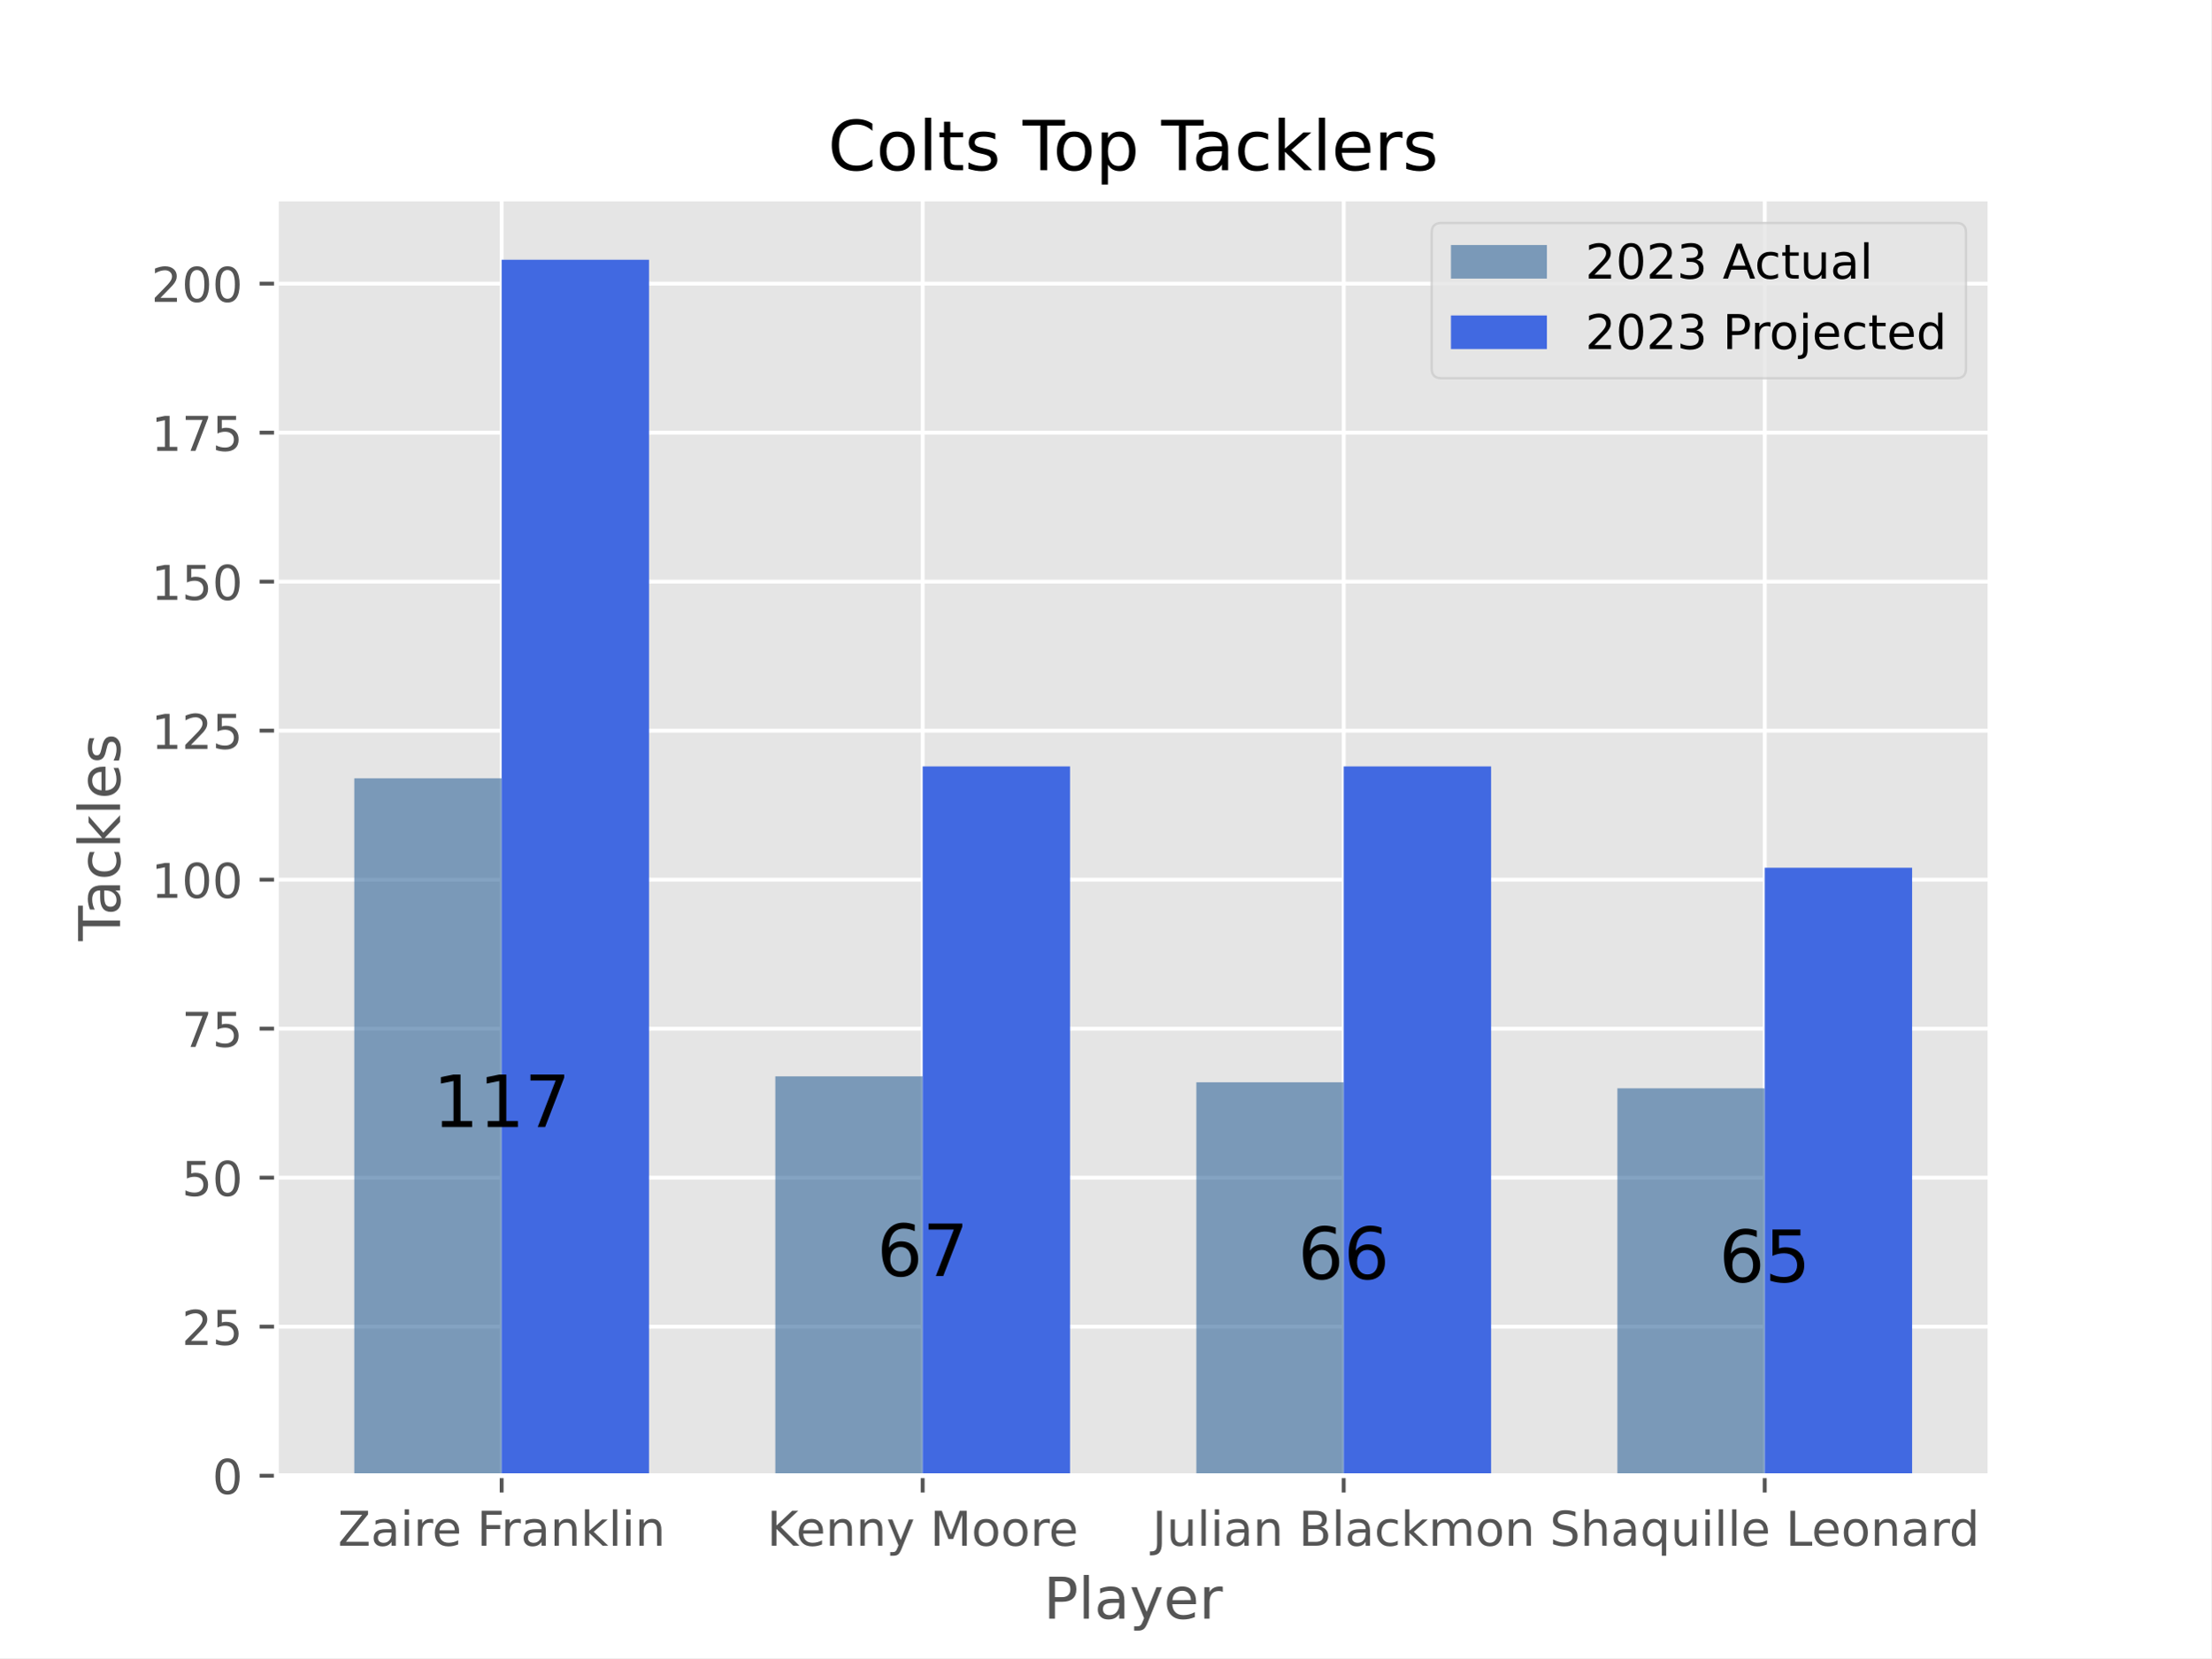
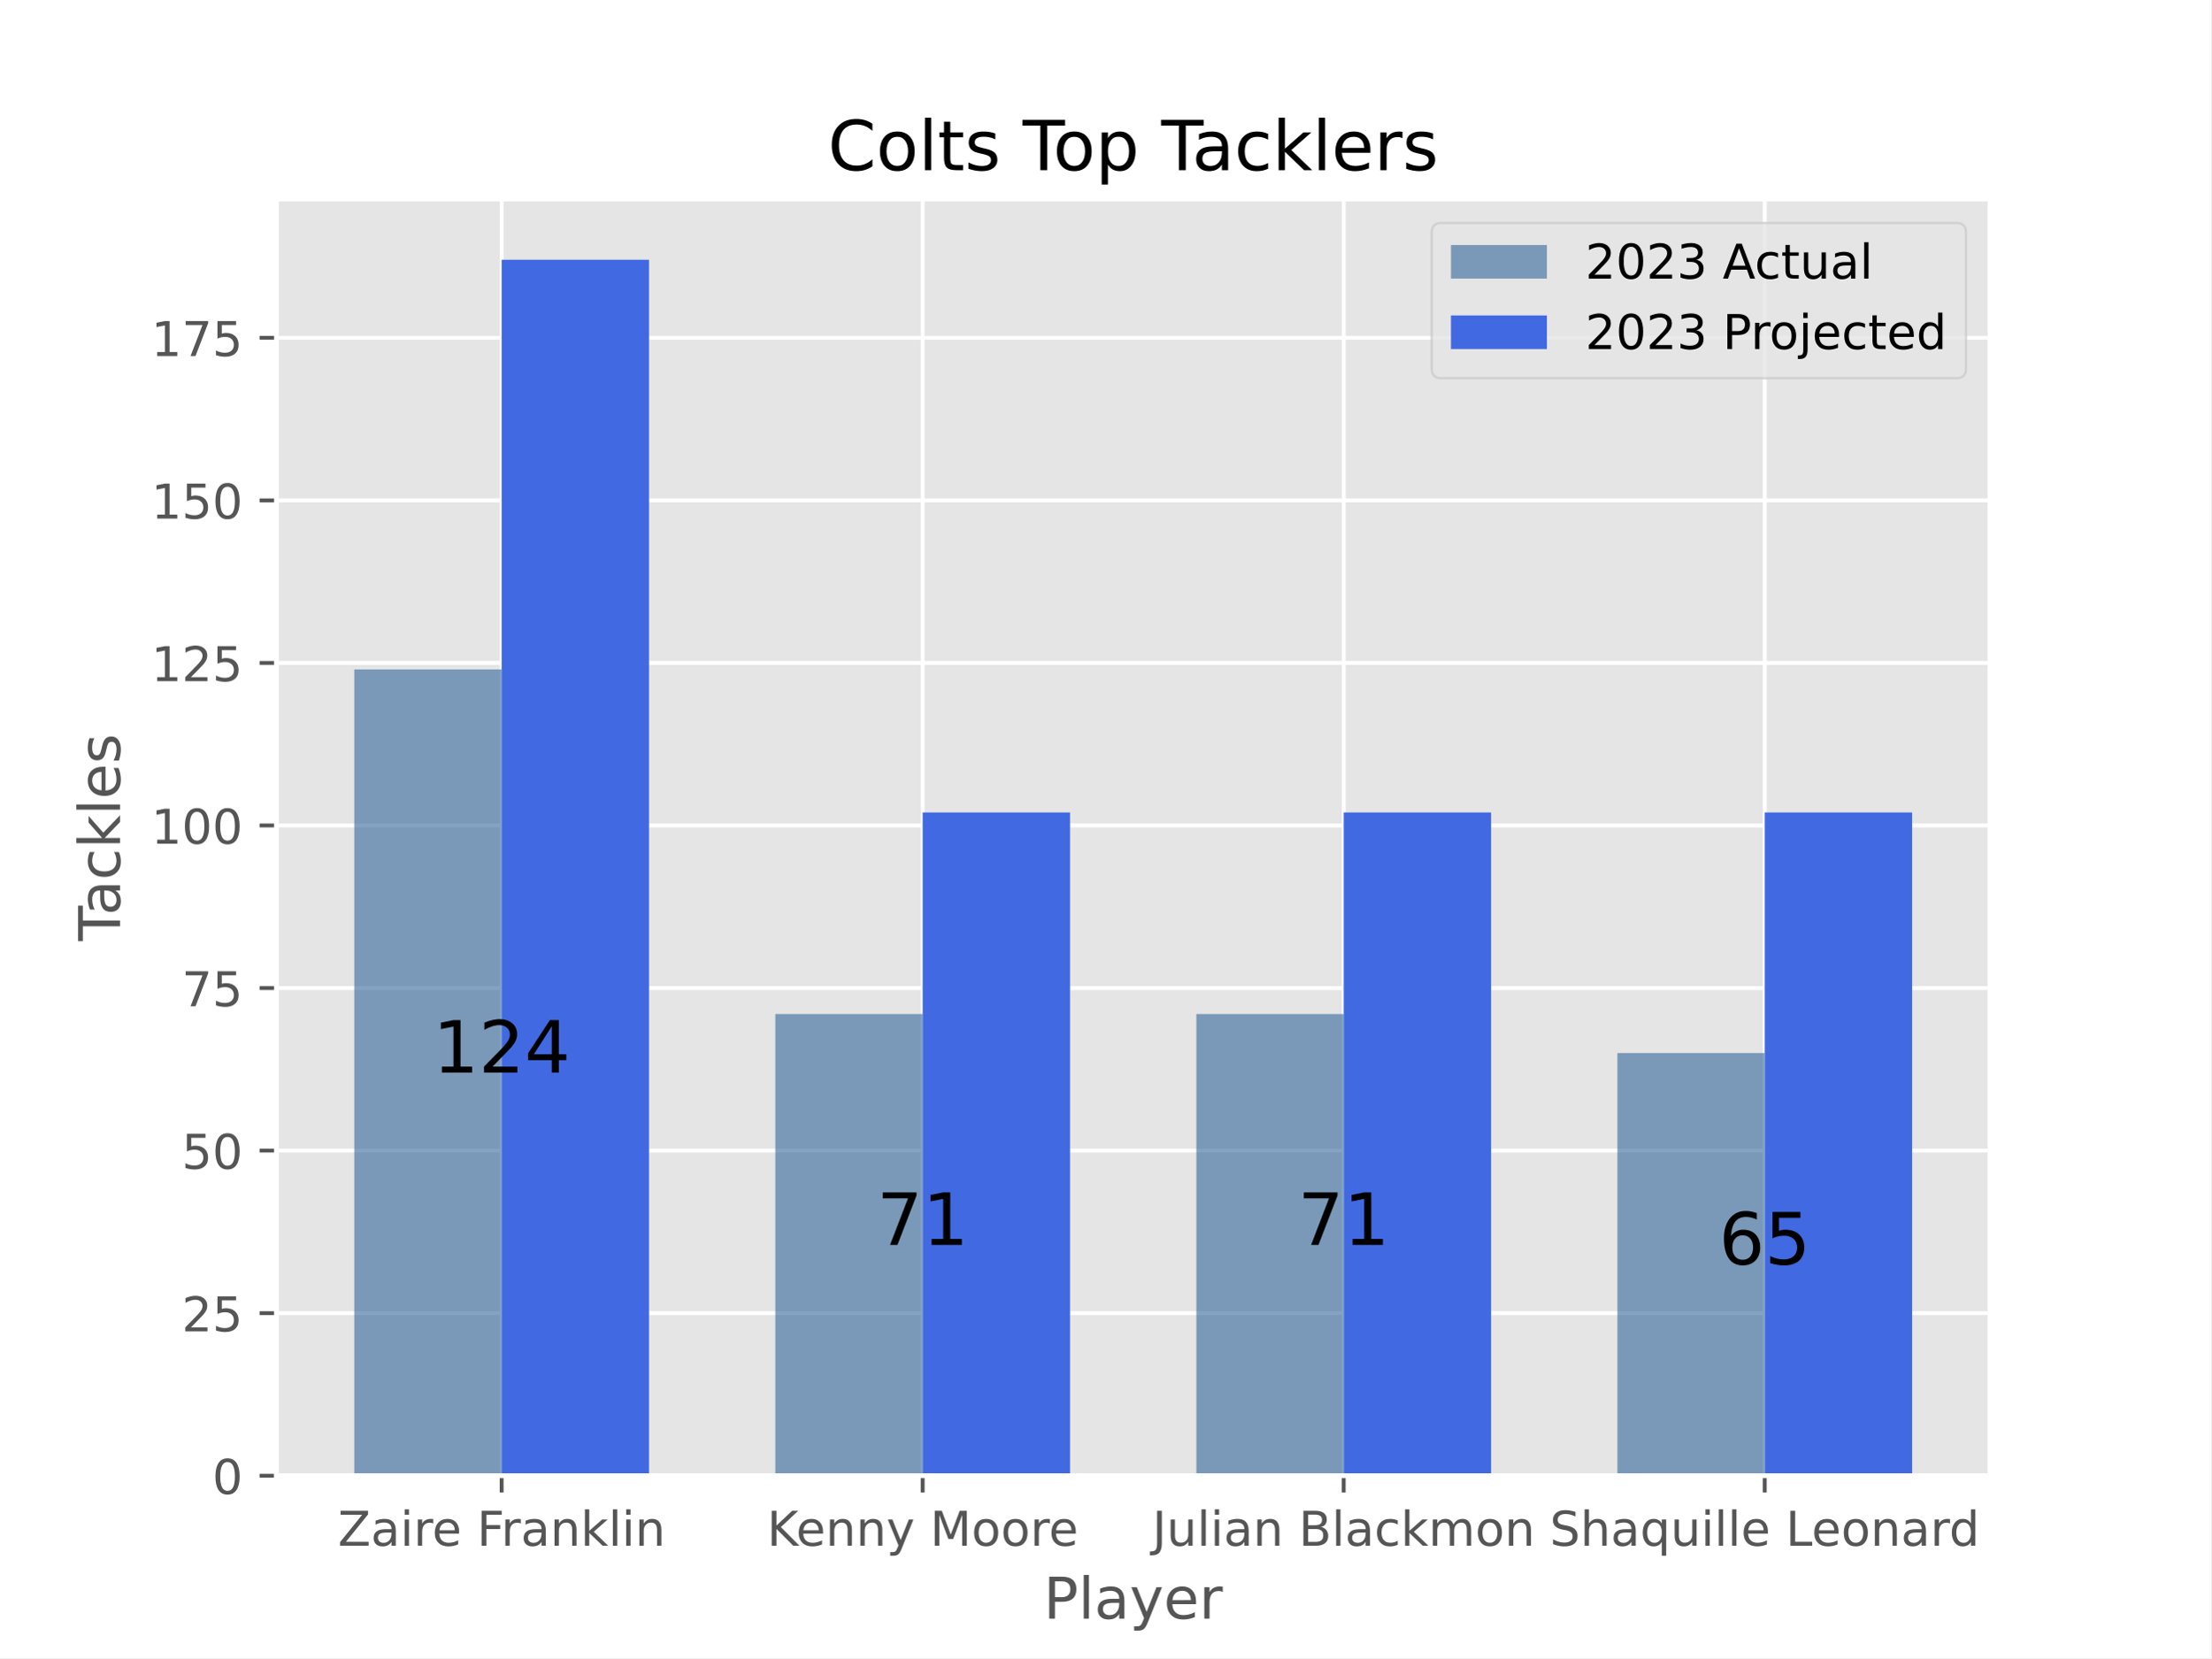
<svg xmlns="http://www.w3.org/2000/svg" xmlns:xlink="http://www.w3.org/1999/xlink" width="460.8pt" height="345.6pt" viewBox="0 0 460.8 345.6" version="1.1">
  <defs>
    <style type="text/css">*{stroke-linejoin: round; stroke-linecap: butt}</style>
  </defs>
  <g id="figure_1">
    <g id="patch_1">
      <path d="M 0 345.6  L 460.8 345.6  L 460.8 0  L 0 0  z " style="fill: #ffffff" />
    </g>
    <g id="axes_1">
      <g id="patch_2">
        <path d="M 57.6 307.584  L 414.72 307.584  L 414.72 41.472  L 57.6 41.472  z " style="fill: #e5e5e5" />
      </g>
      <g id="matplotlib.axis_1">
        <g id="xtick_1">
          <g id="line2d_1">
-             <path d="M 104.543 307.584  L 104.543 41.472  " clip-path="url(#pa2f016bb69)" style="fill: none; stroke: #ffffff; stroke-width: 0.8; stroke-linecap: square" />
+             <path d="M 104.543 307.584  L 104.543 41.472  " clip-path="url(#p13c6f4a484)" style="fill: none; stroke: #ffffff; stroke-width: 0.8; stroke-linecap: square" />
          </g>
          <g id="line2d_2">
            <defs>
-               <path id="mba4af9f337" d="M 0 0  L 0 3.5  " style="stroke: #555555; stroke-width: 0.8" />
-             </defs>
-             <g>
-               <use xlink:href="#mba4af9f337" x="104.543" y="307.584" style="fill: #555555; stroke: #555555; stroke-width: 0.8" />
+               <path id="m2a1c249467" d="M 0 0  L 0 3.5  " style="stroke: #555555; stroke-width: 0.8" />
+             </defs>
+             <g>
+               <use xlink:href="#m2a1c249467" x="104.543" y="307.584" style="fill: #555555; stroke: #555555; stroke-width: 0.8" />
            </g>
          </g>
          <g id="text_1">
            <g style="fill: #555555" transform="translate(70.41282 322.1824) scale(0.1 -0.1)">
              <defs>
                <path id="DejaVuSans-5a" d="M 359 4666  L 4025 4666  L 4025 4184  L 1075 531  L 4097 531  L 4097 0  L 288 0  L 288 481  L 3238 4134  L 359 4134  L 359 4666  z " transform="scale(0.015625)" />
                <path id="DejaVuSans-61" d="M 2194 1759  Q 1497 1759 1228 1600  Q 959 1441 959 1056  Q 959 750 1161 570  Q 1363 391 1709 391  Q 2188 391 2477 730  Q 2766 1069 2766 1631  L 2766 1759  L 2194 1759  z M 3341 1997  L 3341 0  L 2766 0  L 2766 531  Q 2569 213 2275 61  Q 1981 -91 1556 -91  Q 1019 -91 701 211  Q 384 513 384 1019  Q 384 1609 779 1909  Q 1175 2209 1959 2209  L 2766 2209  L 2766 2266  Q 2766 2663 2505 2880  Q 2244 3097 1772 3097  Q 1472 3097 1187 3025  Q 903 2953 641 2809  L 641 3341  Q 956 3463 1253 3523  Q 1550 3584 1831 3584  Q 2591 3584 2966 3190  Q 3341 2797 3341 1997  z " transform="scale(0.015625)" />
                <path id="DejaVuSans-69" d="M 603 3500  L 1178 3500  L 1178 0  L 603 0  L 603 3500  z M 603 4863  L 1178 4863  L 1178 4134  L 603 4134  L 603 4863  z " transform="scale(0.015625)" />
                <path id="DejaVuSans-72" d="M 2631 2963  Q 2534 3019 2420 3045  Q 2306 3072 2169 3072  Q 1681 3072 1420 2755  Q 1159 2438 1159 1844  L 1159 0  L 581 0  L 581 3500  L 1159 3500  L 1159 2956  Q 1341 3275 1631 3429  Q 1922 3584 2338 3584  Q 2397 3584 2469 3576  Q 2541 3569 2628 3553  L 2631 2963  z " transform="scale(0.015625)" />
                <path id="DejaVuSans-65" d="M 3597 1894  L 3597 1613  L 953 1613  Q 991 1019 1311 708  Q 1631 397 2203 397  Q 2534 397 2845 478  Q 3156 559 3463 722  L 3463 178  Q 3153 47 2828 -22  Q 2503 -91 2169 -91  Q 1331 -91 842 396  Q 353 884 353 1716  Q 353 2575 817 3079  Q 1281 3584 2069 3584  Q 2775 3584 3186 3129  Q 3597 2675 3597 1894  z M 3022 2063  Q 3016 2534 2758 2815  Q 2500 3097 2075 3097  Q 1594 3097 1305 2825  Q 1016 2553 972 2059  L 3022 2063  z " transform="scale(0.015625)" />
                <path id="DejaVuSans-20" transform="scale(0.015625)" />
                <path id="DejaVuSans-46" d="M 628 4666  L 3309 4666  L 3309 4134  L 1259 4134  L 1259 2759  L 3109 2759  L 3109 2228  L 1259 2228  L 1259 0  L 628 0  L 628 4666  z " transform="scale(0.015625)" />
                <path id="DejaVuSans-6e" d="M 3513 2113  L 3513 0  L 2938 0  L 2938 2094  Q 2938 2591 2744 2837  Q 2550 3084 2163 3084  Q 1697 3084 1428 2787  Q 1159 2491 1159 1978  L 1159 0  L 581 0  L 581 3500  L 1159 3500  L 1159 2956  Q 1366 3272 1645 3428  Q 1925 3584 2291 3584  Q 2894 3584 3203 3211  Q 3513 2838 3513 2113  z " transform="scale(0.015625)" />
                <path id="DejaVuSans-6b" d="M 581 4863  L 1159 4863  L 1159 1991  L 2875 3500  L 3609 3500  L 1753 1863  L 3688 0  L 2938 0  L 1159 1709  L 1159 0  L 581 0  L 581 4863  z " transform="scale(0.015625)" />
                <path id="DejaVuSans-6c" d="M 603 4863  L 1178 4863  L 1178 0  L 603 0  L 603 4863  z " transform="scale(0.015625)" />
              </defs>
              <use xlink:href="#DejaVuSans-5a" />
              <use xlink:href="#DejaVuSans-61" x="68.506" />
              <use xlink:href="#DejaVuSans-69" x="129.785" />
              <use xlink:href="#DejaVuSans-72" x="157.568" />
              <use xlink:href="#DejaVuSans-65" x="196.432" />
              <use xlink:href="#DejaVuSans-20" x="257.955" />
              <use xlink:href="#DejaVuSans-46" x="289.742" />
              <use xlink:href="#DejaVuSans-72" x="340.012" />
              <use xlink:href="#DejaVuSans-61" x="381.125" />
              <use xlink:href="#DejaVuSans-6e" x="442.404" />
              <use xlink:href="#DejaVuSans-6b" x="505.783" />
              <use xlink:href="#DejaVuSans-6c" x="563.693" />
              <use xlink:href="#DejaVuSans-69" x="591.477" />
              <use xlink:href="#DejaVuSans-6e" x="619.26" />
            </g>
          </g>
        </g>
        <g id="xtick_2">
          <g id="line2d_3">
-             <path d="M 192.288 307.584  L 192.288 41.472  " clip-path="url(#pa2f016bb69)" style="fill: none; stroke: #ffffff; stroke-width: 0.8; stroke-linecap: square" />
+             <path d="M 192.288 307.584  L 192.288 41.472  " clip-path="url(#p13c6f4a484)" style="fill: none; stroke: #ffffff; stroke-width: 0.8; stroke-linecap: square" />
          </g>
          <g id="line2d_4">
            <g>
-               <use xlink:href="#mba4af9f337" x="192.288" y="307.584" style="fill: #555555; stroke: #555555; stroke-width: 0.8" />
+               <use xlink:href="#m2a1c249467" x="192.288" y="307.584" style="fill: #555555; stroke: #555555; stroke-width: 0.8" />
            </g>
          </g>
          <g id="text_2">
            <g style="fill: #555555" transform="translate(159.844 322.1824) scale(0.1 -0.1)">
              <defs>
                <path id="DejaVuSans-4b" d="M 628 4666  L 1259 4666  L 1259 2694  L 3353 4666  L 4166 4666  L 1850 2491  L 4331 0  L 3500 0  L 1259 2247  L 1259 0  L 628 0  L 628 4666  z " transform="scale(0.015625)" />
                <path id="DejaVuSans-79" d="M 2059 -325  Q 1816 -950 1584 -1140  Q 1353 -1331 966 -1331  L 506 -1331  L 506 -850  L 844 -850  Q 1081 -850 1212 -737  Q 1344 -625 1503 -206  L 1606 56  L 191 3500  L 800 3500  L 1894 763  L 2988 3500  L 3597 3500  L 2059 -325  z " transform="scale(0.015625)" />
                <path id="DejaVuSans-4d" d="M 628 4666  L 1569 4666  L 2759 1491  L 3956 4666  L 4897 4666  L 4897 0  L 4281 0  L 4281 4097  L 3078 897  L 2444 897  L 1241 4097  L 1241 0  L 628 0  L 628 4666  z " transform="scale(0.015625)" />
                <path id="DejaVuSans-6f" d="M 1959 3097  Q 1497 3097 1228 2736  Q 959 2375 959 1747  Q 959 1119 1226 758  Q 1494 397 1959 397  Q 2419 397 2687 759  Q 2956 1122 2956 1747  Q 2956 2369 2687 2733  Q 2419 3097 1959 3097  z M 1959 3584  Q 2709 3584 3137 3096  Q 3566 2609 3566 1747  Q 3566 888 3137 398  Q 2709 -91 1959 -91  Q 1206 -91 779 398  Q 353 888 353 1747  Q 353 2609 779 3096  Q 1206 3584 1959 3584  z " transform="scale(0.015625)" />
              </defs>
              <use xlink:href="#DejaVuSans-4b" />
              <use xlink:href="#DejaVuSans-65" x="60.576" />
              <use xlink:href="#DejaVuSans-6e" x="122.1" />
              <use xlink:href="#DejaVuSans-6e" x="185.479" />
              <use xlink:href="#DejaVuSans-79" x="248.857" />
              <use xlink:href="#DejaVuSans-20" x="308.037" />
              <use xlink:href="#DejaVuSans-4d" x="339.824" />
              <use xlink:href="#DejaVuSans-6f" x="426.104" />
              <use xlink:href="#DejaVuSans-6f" x="487.285" />
              <use xlink:href="#DejaVuSans-72" x="548.467" />
              <use xlink:href="#DejaVuSans-65" x="587.33" />
            </g>
          </g>
        </g>
        <g id="xtick_3">
          <g id="line2d_5">
-             <path d="M 280.032 307.584  L 280.032 41.472  " clip-path="url(#pa2f016bb69)" style="fill: none; stroke: #ffffff; stroke-width: 0.8; stroke-linecap: square" />
+             <path d="M 280.032 307.584  L 280.032 41.472  " clip-path="url(#p13c6f4a484)" style="fill: none; stroke: #ffffff; stroke-width: 0.8; stroke-linecap: square" />
          </g>
          <g id="line2d_6">
            <g>
-               <use xlink:href="#mba4af9f337" x="280.032" y="307.584" style="fill: #555555; stroke: #555555; stroke-width: 0.8" />
+               <use xlink:href="#m2a1c249467" x="280.032" y="307.584" style="fill: #555555; stroke: #555555; stroke-width: 0.8" />
            </g>
          </g>
          <g id="text_3">
            <g style="fill: #555555" transform="translate(240.1619 322.1824) scale(0.1 -0.1)">
              <defs>
                <path id="DejaVuSans-4a" d="M 628 4666  L 1259 4666  L 1259 325  Q 1259 -519 939 -900  Q 619 -1281 -91 -1281  L -331 -1281  L -331 -750  L -134 -750  Q 284 -750 456 -515  Q 628 -281 628 325  L 628 4666  z " transform="scale(0.015625)" />
                <path id="DejaVuSans-75" d="M 544 1381  L 544 3500  L 1119 3500  L 1119 1403  Q 1119 906 1312 657  Q 1506 409 1894 409  Q 2359 409 2629 706  Q 2900 1003 2900 1516  L 2900 3500  L 3475 3500  L 3475 0  L 2900 0  L 2900 538  Q 2691 219 2414 64  Q 2138 -91 1772 -91  Q 1169 -91 856 284  Q 544 659 544 1381  z M 1991 3584  L 1991 3584  z " transform="scale(0.015625)" />
                <path id="DejaVuSans-42" d="M 1259 2228  L 1259 519  L 2272 519  Q 2781 519 3026 730  Q 3272 941 3272 1375  Q 3272 1813 3026 2020  Q 2781 2228 2272 2228  L 1259 2228  z M 1259 4147  L 1259 2741  L 2194 2741  Q 2656 2741 2882 2914  Q 3109 3088 3109 3444  Q 3109 3797 2882 3972  Q 2656 4147 2194 4147  L 1259 4147  z M 628 4666  L 2241 4666  Q 2963 4666 3353 4366  Q 3744 4066 3744 3513  Q 3744 3084 3544 2831  Q 3344 2578 2956 2516  Q 3422 2416 3680 2098  Q 3938 1781 3938 1306  Q 3938 681 3513 340  Q 3088 0 2303 0  L 628 0  L 628 4666  z " transform="scale(0.015625)" />
                <path id="DejaVuSans-63" d="M 3122 3366  L 3122 2828  Q 2878 2963 2633 3030  Q 2388 3097 2138 3097  Q 1578 3097 1268 2742  Q 959 2388 959 1747  Q 959 1106 1268 751  Q 1578 397 2138 397  Q 2388 397 2633 464  Q 2878 531 3122 666  L 3122 134  Q 2881 22 2623 -34  Q 2366 -91 2075 -91  Q 1284 -91 818 406  Q 353 903 353 1747  Q 353 2603 823 3093  Q 1294 3584 2113 3584  Q 2378 3584 2631 3529  Q 2884 3475 3122 3366  z " transform="scale(0.015625)" />
                <path id="DejaVuSans-6d" d="M 3328 2828  Q 3544 3216 3844 3400  Q 4144 3584 4550 3584  Q 5097 3584 5394 3201  Q 5691 2819 5691 2113  L 5691 0  L 5113 0  L 5113 2094  Q 5113 2597 4934 2840  Q 4756 3084 4391 3084  Q 3944 3084 3684 2787  Q 3425 2491 3425 1978  L 3425 0  L 2847 0  L 2847 2094  Q 2847 2600 2669 2842  Q 2491 3084 2119 3084  Q 1678 3084 1418 2786  Q 1159 2488 1159 1978  L 1159 0  L 581 0  L 581 3500  L 1159 3500  L 1159 2956  Q 1356 3278 1631 3431  Q 1906 3584 2284 3584  Q 2666 3584 2933 3390  Q 3200 3197 3328 2828  z " transform="scale(0.015625)" />
              </defs>
              <use xlink:href="#DejaVuSans-4a" />
              <use xlink:href="#DejaVuSans-75" x="29.492" />
              <use xlink:href="#DejaVuSans-6c" x="92.871" />
              <use xlink:href="#DejaVuSans-69" x="120.654" />
              <use xlink:href="#DejaVuSans-61" x="148.438" />
              <use xlink:href="#DejaVuSans-6e" x="209.717" />
              <use xlink:href="#DejaVuSans-20" x="273.096" />
              <use xlink:href="#DejaVuSans-42" x="304.883" />
              <use xlink:href="#DejaVuSans-6c" x="373.486" />
              <use xlink:href="#DejaVuSans-61" x="401.27" />
              <use xlink:href="#DejaVuSans-63" x="462.549" />
              <use xlink:href="#DejaVuSans-6b" x="517.529" />
              <use xlink:href="#DejaVuSans-6d" x="575.439" />
              <use xlink:href="#DejaVuSans-6f" x="672.852" />
              <use xlink:href="#DejaVuSans-6e" x="734.033" />
            </g>
          </g>
        </g>
        <g id="xtick_4">
          <g id="line2d_7">
-             <path d="M 367.777 307.584  L 367.777 41.472  " clip-path="url(#pa2f016bb69)" style="fill: none; stroke: #ffffff; stroke-width: 0.8; stroke-linecap: square" />
+             <path d="M 367.777 307.584  L 367.777 41.472  " clip-path="url(#p13c6f4a484)" style="fill: none; stroke: #ffffff; stroke-width: 0.8; stroke-linecap: square" />
          </g>
          <g id="line2d_8">
            <g>
-               <use xlink:href="#mba4af9f337" x="367.777" y="307.584" style="fill: #555555; stroke: #555555; stroke-width: 0.8" />
+               <use xlink:href="#m2a1c249467" x="367.777" y="307.584" style="fill: #555555; stroke: #555555; stroke-width: 0.8" />
            </g>
          </g>
          <g id="text_4">
            <g style="fill: #555555" transform="translate(322.9845 322.1824) scale(0.1 -0.1)">
              <defs>
                <path id="DejaVuSans-53" d="M 3425 4513  L 3425 3897  Q 3066 4069 2747 4153  Q 2428 4238 2131 4238  Q 1616 4238 1336 4038  Q 1056 3838 1056 3469  Q 1056 3159 1242 3001  Q 1428 2844 1947 2747  L 2328 2669  Q 3034 2534 3370 2195  Q 3706 1856 3706 1288  Q 3706 609 3251 259  Q 2797 -91 1919 -91  Q 1588 -91 1214 -16  Q 841 59 441 206  L 441 856  Q 825 641 1194 531  Q 1563 422 1919 422  Q 2459 422 2753 634  Q 3047 847 3047 1241  Q 3047 1584 2836 1778  Q 2625 1972 2144 2069  L 1759 2144  Q 1053 2284 737 2584  Q 422 2884 422 3419  Q 422 4038 858 4394  Q 1294 4750 2059 4750  Q 2388 4750 2728 4690  Q 3069 4631 3425 4513  z " transform="scale(0.015625)" />
                <path id="DejaVuSans-68" d="M 3513 2113  L 3513 0  L 2938 0  L 2938 2094  Q 2938 2591 2744 2837  Q 2550 3084 2163 3084  Q 1697 3084 1428 2787  Q 1159 2491 1159 1978  L 1159 0  L 581 0  L 581 4863  L 1159 4863  L 1159 2956  Q 1366 3272 1645 3428  Q 1925 3584 2291 3584  Q 2894 3584 3203 3211  Q 3513 2838 3513 2113  z " transform="scale(0.015625)" />
                <path id="DejaVuSans-71" d="M 947 1747  Q 947 1113 1208 752  Q 1469 391 1925 391  Q 2381 391 2643 752  Q 2906 1113 2906 1747  Q 2906 2381 2643 2742  Q 2381 3103 1925 3103  Q 1469 3103 1208 2742  Q 947 2381 947 1747  z M 2906 525  Q 2725 213 2448 61  Q 2172 -91 1784 -91  Q 1150 -91 751 415  Q 353 922 353 1747  Q 353 2572 751 3078  Q 1150 3584 1784 3584  Q 2172 3584 2448 3432  Q 2725 3281 2906 2969  L 2906 3500  L 3481 3500  L 3481 -1331  L 2906 -1331  L 2906 525  z " transform="scale(0.015625)" />
                <path id="DejaVuSans-4c" d="M 628 4666  L 1259 4666  L 1259 531  L 3531 531  L 3531 0  L 628 0  L 628 4666  z " transform="scale(0.015625)" />
                <path id="DejaVuSans-64" d="M 2906 2969  L 2906 4863  L 3481 4863  L 3481 0  L 2906 0  L 2906 525  Q 2725 213 2448 61  Q 2172 -91 1784 -91  Q 1150 -91 751 415  Q 353 922 353 1747  Q 353 2572 751 3078  Q 1150 3584 1784 3584  Q 2172 3584 2448 3432  Q 2725 3281 2906 2969  z M 947 1747  Q 947 1113 1208 752  Q 1469 391 1925 391  Q 2381 391 2643 752  Q 2906 1113 2906 1747  Q 2906 2381 2643 2742  Q 2381 3103 1925 3103  Q 1469 3103 1208 2742  Q 947 2381 947 1747  z " transform="scale(0.015625)" />
              </defs>
              <use xlink:href="#DejaVuSans-53" />
              <use xlink:href="#DejaVuSans-68" x="63.477" />
              <use xlink:href="#DejaVuSans-61" x="126.855" />
              <use xlink:href="#DejaVuSans-71" x="188.135" />
              <use xlink:href="#DejaVuSans-75" x="251.611" />
              <use xlink:href="#DejaVuSans-69" x="314.99" />
              <use xlink:href="#DejaVuSans-6c" x="342.773" />
              <use xlink:href="#DejaVuSans-6c" x="370.557" />
              <use xlink:href="#DejaVuSans-65" x="398.34" />
              <use xlink:href="#DejaVuSans-20" x="459.863" />
              <use xlink:href="#DejaVuSans-4c" x="491.65" />
              <use xlink:href="#DejaVuSans-65" x="545.613" />
              <use xlink:href="#DejaVuSans-6f" x="607.137" />
              <use xlink:href="#DejaVuSans-6e" x="668.318" />
              <use xlink:href="#DejaVuSans-61" x="731.697" />
              <use xlink:href="#DejaVuSans-72" x="792.977" />
              <use xlink:href="#DejaVuSans-64" x="832.34" />
            </g>
          </g>
        </g>
        <g id="text_5">
          <g style="fill: #555555" transform="translate(217.4888 337.3802) scale(0.12 -0.12)">
            <defs>
              <path id="DejaVuSans-50" d="M 1259 4147  L 1259 2394  L 2053 2394  Q 2494 2394 2734 2622  Q 2975 2850 2975 3272  Q 2975 3691 2734 3919  Q 2494 4147 2053 4147  L 1259 4147  z M 628 4666  L 2053 4666  Q 2838 4666 3239 4311  Q 3641 3956 3641 3272  Q 3641 2581 3239 2228  Q 2838 1875 2053 1875  L 1259 1875  L 1259 0  L 628 0  L 628 4666  z " transform="scale(0.015625)" />
            </defs>
            <use xlink:href="#DejaVuSans-50" />
            <use xlink:href="#DejaVuSans-6c" x="60.303" />
            <use xlink:href="#DejaVuSans-61" x="88.086" />
            <use xlink:href="#DejaVuSans-79" x="149.365" />
            <use xlink:href="#DejaVuSans-65" x="208.545" />
            <use xlink:href="#DejaVuSans-72" x="270.068" />
          </g>
        </g>
      </g>
      <g id="matplotlib.axis_2">
        <g id="ytick_1">
          <g id="line2d_9">
-             <path d="M 57.6 307.584  L 414.72 307.584  " clip-path="url(#pa2f016bb69)" style="fill: none; stroke: #ffffff; stroke-width: 0.8; stroke-linecap: square" />
+             <path d="M 57.6 307.584  L 414.72 307.584  " clip-path="url(#p13c6f4a484)" style="fill: none; stroke: #ffffff; stroke-width: 0.8; stroke-linecap: square" />
          </g>
          <g id="line2d_10">
            <defs>
-               <path id="mf27ae87b17" d="M 0 0  L -3.5 0  " style="stroke: #555555; stroke-width: 0.8" />
-             </defs>
-             <g>
-               <use xlink:href="#mf27ae87b17" x="57.6" y="307.584" style="fill: #555555; stroke: #555555; stroke-width: 0.8" />
+               <path id="mb61114d6b6" d="M 0 0  L -3.5 0  " style="stroke: #555555; stroke-width: 0.8" />
+             </defs>
+             <g>
+               <use xlink:href="#mb61114d6b6" x="57.6" y="307.584" style="fill: #555555; stroke: #555555; stroke-width: 0.8" />
            </g>
          </g>
          <g id="text_6">
            <g style="fill: #555555" transform="translate(44.2375 311.3832) scale(0.1 -0.1)">
              <defs>
                <path id="DejaVuSans-30" d="M 2034 4250  Q 1547 4250 1301 3770  Q 1056 3291 1056 2328  Q 1056 1369 1301 889  Q 1547 409 2034 409  Q 2525 409 2770 889  Q 3016 1369 3016 2328  Q 3016 3291 2770 3770  Q 2525 4250 2034 4250  z M 2034 4750  Q 2819 4750 3233 4129  Q 3647 3509 3647 2328  Q 3647 1150 3233 529  Q 2819 -91 2034 -91  Q 1250 -91 836 529  Q 422 1150 422 2328  Q 422 3509 836 4129  Q 1250 4750 2034 4750  z " transform="scale(0.015625)" />
              </defs>
              <use xlink:href="#DejaVuSans-30" />
            </g>
          </g>
        </g>
        <g id="ytick_2">
          <g id="line2d_11">
-             <path d="M 57.6 276.525  L 414.72 276.525  " clip-path="url(#pa2f016bb69)" style="fill: none; stroke: #ffffff; stroke-width: 0.8; stroke-linecap: square" />
+             <path d="M 57.6 273.702  L 414.72 273.702  " clip-path="url(#p13c6f4a484)" style="fill: none; stroke: #ffffff; stroke-width: 0.8; stroke-linecap: square" />
          </g>
          <g id="line2d_12">
            <g>
-               <use xlink:href="#mf27ae87b17" x="57.6" y="276.525" style="fill: #555555; stroke: #555555; stroke-width: 0.8" />
+               <use xlink:href="#mb61114d6b6" x="57.6" y="273.702" style="fill: #555555; stroke: #555555; stroke-width: 0.8" />
            </g>
          </g>
          <g id="text_7">
-             <g style="fill: #555555" transform="translate(37.875 280.3244) scale(0.1 -0.1)">
+             <g style="fill: #555555" transform="translate(37.875 277.5009) scale(0.1 -0.1)">
              <defs>
                <path id="DejaVuSans-32" d="M 1228 531  L 3431 531  L 3431 0  L 469 0  L 469 531  Q 828 903 1448 1529  Q 2069 2156 2228 2338  Q 2531 2678 2651 2914  Q 2772 3150 2772 3378  Q 2772 3750 2511 3984  Q 2250 4219 1831 4219  Q 1534 4219 1204 4116  Q 875 4013 500 3803  L 500 4441  Q 881 4594 1212 4672  Q 1544 4750 1819 4750  Q 2544 4750 2975 4387  Q 3406 4025 3406 3419  Q 3406 3131 3298 2873  Q 3191 2616 2906 2266  Q 2828 2175 2409 1742  Q 1991 1309 1228 531  z " transform="scale(0.015625)" />
                <path id="DejaVuSans-35" d="M 691 4666  L 3169 4666  L 3169 4134  L 1269 4134  L 1269 2991  Q 1406 3038 1543 3061  Q 1681 3084 1819 3084  Q 2600 3084 3056 2656  Q 3513 2228 3513 1497  Q 3513 744 3044 326  Q 2575 -91 1722 -91  Q 1428 -91 1123 -41  Q 819 9 494 109  L 494 744  Q 775 591 1075 516  Q 1375 441 1709 441  Q 2250 441 2565 725  Q 2881 1009 2881 1497  Q 2881 1984 2565 2268  Q 2250 2553 1709 2553  Q 1456 2553 1204 2497  Q 953 2441 691 2322  L 691 4666  z " transform="scale(0.015625)" />
              </defs>
              <use xlink:href="#DejaVuSans-32" />
              <use xlink:href="#DejaVuSans-35" x="63.623" />
            </g>
          </g>
        </g>
        <g id="ytick_3">
          <g id="line2d_13">
-             <path d="M 57.6 245.466  L 414.72 245.466  " clip-path="url(#pa2f016bb69)" style="fill: none; stroke: #ffffff; stroke-width: 0.8; stroke-linecap: square" />
+             <path d="M 57.6 239.819  L 414.72 239.819  " clip-path="url(#p13c6f4a484)" style="fill: none; stroke: #ffffff; stroke-width: 0.8; stroke-linecap: square" />
          </g>
          <g id="line2d_14">
            <g>
-               <use xlink:href="#mf27ae87b17" x="57.6" y="245.466" style="fill: #555555; stroke: #555555; stroke-width: 0.8" />
+               <use xlink:href="#mb61114d6b6" x="57.6" y="239.819" style="fill: #555555; stroke: #555555; stroke-width: 0.8" />
            </g>
          </g>
          <g id="text_8">
-             <g style="fill: #555555" transform="translate(37.875 249.2656) scale(0.1 -0.1)">
+             <g style="fill: #555555" transform="translate(37.875 243.6185) scale(0.1 -0.1)">
              <use xlink:href="#DejaVuSans-35" />
              <use xlink:href="#DejaVuSans-30" x="63.623" />
            </g>
          </g>
        </g>
        <g id="ytick_4">
          <g id="line2d_15">
-             <path d="M 57.6 214.408  L 414.72 214.408  " clip-path="url(#pa2f016bb69)" style="fill: none; stroke: #ffffff; stroke-width: 0.8; stroke-linecap: square" />
+             <path d="M 57.6 205.937  L 414.72 205.937  " clip-path="url(#p13c6f4a484)" style="fill: none; stroke: #ffffff; stroke-width: 0.8; stroke-linecap: square" />
          </g>
          <g id="line2d_16">
            <g>
-               <use xlink:href="#mf27ae87b17" x="57.6" y="214.408" style="fill: #555555; stroke: #555555; stroke-width: 0.8" />
+               <use xlink:href="#mb61114d6b6" x="57.6" y="205.937" style="fill: #555555; stroke: #555555; stroke-width: 0.8" />
            </g>
          </g>
          <g id="text_9">
-             <g style="fill: #555555" transform="translate(37.875 218.2067) scale(0.1 -0.1)">
+             <g style="fill: #555555" transform="translate(37.875 209.7362) scale(0.1 -0.1)">
              <defs>
                <path id="DejaVuSans-37" d="M 525 4666  L 3525 4666  L 3525 4397  L 1831 0  L 1172 0  L 2766 4134  L 525 4134  L 525 4666  z " transform="scale(0.015625)" />
              </defs>
              <use xlink:href="#DejaVuSans-37" />
              <use xlink:href="#DejaVuSans-35" x="63.623" />
            </g>
          </g>
        </g>
        <g id="ytick_5">
          <g id="line2d_17">
-             <path d="M 57.6 183.349  L 414.72 183.349  " clip-path="url(#pa2f016bb69)" style="fill: none; stroke: #ffffff; stroke-width: 0.8; stroke-linecap: square" />
+             <path d="M 57.6 172.055  L 414.72 172.055  " clip-path="url(#p13c6f4a484)" style="fill: none; stroke: #ffffff; stroke-width: 0.8; stroke-linecap: square" />
          </g>
          <g id="line2d_18">
            <g>
-               <use xlink:href="#mf27ae87b17" x="57.6" y="183.349" style="fill: #555555; stroke: #555555; stroke-width: 0.8" />
+               <use xlink:href="#mb61114d6b6" x="57.6" y="172.055" style="fill: #555555; stroke: #555555; stroke-width: 0.8" />
            </g>
          </g>
          <g id="text_10">
-             <g style="fill: #555555" transform="translate(31.5125 187.1479) scale(0.1 -0.1)">
+             <g style="fill: #555555" transform="translate(31.5125 175.8538) scale(0.1 -0.1)">
              <defs>
                <path id="DejaVuSans-31" d="M 794 531  L 1825 531  L 1825 4091  L 703 3866  L 703 4441  L 1819 4666  L 2450 4666  L 2450 531  L 3481 531  L 3481 0  L 794 0  L 794 531  z " transform="scale(0.015625)" />
              </defs>
              <use xlink:href="#DejaVuSans-31" />
              <use xlink:href="#DejaVuSans-30" x="63.623" />
              <use xlink:href="#DejaVuSans-30" x="127.246" />
            </g>
          </g>
        </g>
        <g id="ytick_6">
          <g id="line2d_19">
-             <path d="M 57.6 152.29  L 414.72 152.29  " clip-path="url(#pa2f016bb69)" style="fill: none; stroke: #ffffff; stroke-width: 0.8; stroke-linecap: square" />
+             <path d="M 57.6 138.172  L 414.72 138.172  " clip-path="url(#p13c6f4a484)" style="fill: none; stroke: #ffffff; stroke-width: 0.8; stroke-linecap: square" />
          </g>
          <g id="line2d_20">
            <g>
-               <use xlink:href="#mf27ae87b17" x="57.6" y="152.29" style="fill: #555555; stroke: #555555; stroke-width: 0.8" />
+               <use xlink:href="#mb61114d6b6" x="57.6" y="138.172" style="fill: #555555; stroke: #555555; stroke-width: 0.8" />
            </g>
          </g>
          <g id="text_11">
-             <g style="fill: #555555" transform="translate(31.5125 156.0891) scale(0.1 -0.1)">
+             <g style="fill: #555555" transform="translate(31.5125 141.9715) scale(0.1 -0.1)">
              <use xlink:href="#DejaVuSans-31" />
              <use xlink:href="#DejaVuSans-32" x="63.623" />
              <use xlink:href="#DejaVuSans-35" x="127.246" />
            </g>
          </g>
        </g>
        <g id="ytick_7">
          <g id="line2d_21">
-             <path d="M 57.6 121.231  L 414.72 121.231  " clip-path="url(#pa2f016bb69)" style="fill: none; stroke: #ffffff; stroke-width: 0.8; stroke-linecap: square" />
+             <path d="M 57.6 104.29  L 414.72 104.29  " clip-path="url(#p13c6f4a484)" style="fill: none; stroke: #ffffff; stroke-width: 0.8; stroke-linecap: square" />
          </g>
          <g id="line2d_22">
            <g>
-               <use xlink:href="#mf27ae87b17" x="57.6" y="121.231" style="fill: #555555; stroke: #555555; stroke-width: 0.8" />
+               <use xlink:href="#mb61114d6b6" x="57.6" y="104.29" style="fill: #555555; stroke: #555555; stroke-width: 0.8" />
            </g>
          </g>
          <g id="text_12">
-             <g style="fill: #555555" transform="translate(31.5125 125.0303) scale(0.1 -0.1)">
+             <g style="fill: #555555" transform="translate(31.5125 108.0891) scale(0.1 -0.1)">
              <use xlink:href="#DejaVuSans-31" />
              <use xlink:href="#DejaVuSans-35" x="63.623" />
              <use xlink:href="#DejaVuSans-30" x="127.246" />
            </g>
          </g>
        </g>
        <g id="ytick_8">
          <g id="line2d_23">
-             <path d="M 57.6 90.172  L 414.72 90.172  " clip-path="url(#pa2f016bb69)" style="fill: none; stroke: #ffffff; stroke-width: 0.8; stroke-linecap: square" />
+             <path d="M 57.6 70.408  L 414.72 70.408  " clip-path="url(#p13c6f4a484)" style="fill: none; stroke: #ffffff; stroke-width: 0.8; stroke-linecap: square" />
          </g>
          <g id="line2d_24">
            <g>
-               <use xlink:href="#mf27ae87b17" x="57.6" y="90.172" style="fill: #555555; stroke: #555555; stroke-width: 0.8" />
+               <use xlink:href="#mb61114d6b6" x="57.6" y="70.408" style="fill: #555555; stroke: #555555; stroke-width: 0.8" />
            </g>
          </g>
          <g id="text_13">
-             <g style="fill: #555555" transform="translate(31.5125 93.97145) scale(0.1 -0.1)">
+             <g style="fill: #555555" transform="translate(31.5125 74.20675) scale(0.1 -0.1)">
              <use xlink:href="#DejaVuSans-31" />
              <use xlink:href="#DejaVuSans-37" x="63.623" />
              <use xlink:href="#DejaVuSans-35" x="127.246" />
            </g>
          </g>
        </g>
-         <g id="ytick_9">
-           <g id="line2d_25">
-             <path d="M 57.6 59.113  L 414.72 59.113  " clip-path="url(#pa2f016bb69)" style="fill: none; stroke: #ffffff; stroke-width: 0.8; stroke-linecap: square" />
-           </g>
-           <g id="line2d_26">
-             <g>
-               <use xlink:href="#mf27ae87b17" x="57.6" y="59.113" style="fill: #555555; stroke: #555555; stroke-width: 0.8" />
-             </g>
-           </g>
-           <g id="text_14">
-             <g style="fill: #555555" transform="translate(31.5125 62.91263) scale(0.1 -0.1)">
-               <use xlink:href="#DejaVuSans-32" />
-               <use xlink:href="#DejaVuSans-30" x="63.623" />
-               <use xlink:href="#DejaVuSans-30" x="127.246" />
-             </g>
-           </g>
-         </g>
-         <g id="text_15">
+         <g id="text_14">
          <g style="fill: #555555" transform="translate(25.01687 196.1374) rotate(-90) scale(0.12 -0.12)">
            <defs>
              <path id="DejaVuSans-54" d="M -19 4666  L 3928 4666  L 3928 4134  L 2272 4134  L 2272 0  L 1638 0  L 1638 4134  L -19 4134  L -19 4666  z " transform="scale(0.015625)" />
              <path id="DejaVuSans-73" d="M 2834 3397  L 2834 2853  Q 2591 2978 2328 3040  Q 2066 3103 1784 3103  Q 1356 3103 1142 2972  Q 928 2841 928 2578  Q 928 2378 1081 2264  Q 1234 2150 1697 2047  L 1894 2003  Q 2506 1872 2764 1633  Q 3022 1394 3022 966  Q 3022 478 2636 193  Q 2250 -91 1575 -91  Q 1294 -91 989 -36  Q 684 19 347 128  L 347 722  Q 666 556 975 473  Q 1284 391 1588 391  Q 1994 391 2212 530  Q 2431 669 2431 922  Q 2431 1156 2273 1281  Q 2116 1406 1581 1522  L 1381 1569  Q 847 1681 609 1914  Q 372 2147 372 2553  Q 372 3047 722 3315  Q 1072 3584 1716 3584  Q 2034 3584 2315 3537  Q 2597 3491 2834 3397  z " transform="scale(0.015625)" />
            </defs>
            <use xlink:href="#DejaVuSans-54" />
            <use xlink:href="#DejaVuSans-61" x="44.584" />
            <use xlink:href="#DejaVuSans-63" x="105.863" />
            <use xlink:href="#DejaVuSans-6b" x="160.844" />
            <use xlink:href="#DejaVuSans-6c" x="218.754" />
            <use xlink:href="#DejaVuSans-65" x="246.537" />
            <use xlink:href="#DejaVuSans-73" x="308.061" />
          </g>
        </g>
      </g>
      <g id="patch_3">
-         <path d="M 73.833 307.584  L 104.543 307.584  L 104.543 162.229  L 73.833 162.229  z " clip-path="url(#pa2f016bb69)" style="fill: #336699; fill-opacity: 0.6" />
+         <path d="M 73.833 307.584  L 104.543 307.584  L 104.543 139.528  L 73.833 139.528  z " clip-path="url(#p13c6f4a484)" style="fill: #336699; fill-opacity: 0.6" />
      </g>
      <g id="patch_4">
-         <path d="M 161.577 307.584  L 192.288 307.584  L 192.288 224.346  L 161.577 224.346  z " clip-path="url(#pa2f016bb69)" style="fill: #336699; fill-opacity: 0.6" />
+         <path d="M 161.577 307.584  L 192.288 307.584  L 192.288 211.358  L 161.577 211.358  z " clip-path="url(#p13c6f4a484)" style="fill: #336699; fill-opacity: 0.6" />
      </g>
      <g id="patch_5">
-         <path d="M 249.322 307.584  L 280.032 307.584  L 280.032 225.589  L 249.322 225.589  z " clip-path="url(#pa2f016bb69)" style="fill: #336699; fill-opacity: 0.6" />
+         <path d="M 249.322 307.584  L 280.032 307.584  L 280.032 211.358  L 249.322 211.358  z " clip-path="url(#p13c6f4a484)" style="fill: #336699; fill-opacity: 0.6" />
      </g>
      <g id="patch_6">
-         <path d="M 337.066 307.584  L 367.777 307.584  L 367.777 226.831  L 337.066 226.831  z " clip-path="url(#pa2f016bb69)" style="fill: #336699; fill-opacity: 0.6" />
+         <path d="M 337.066 307.584  L 367.777 307.584  L 367.777 219.49  L 337.066 219.49  z " clip-path="url(#p13c6f4a484)" style="fill: #336699; fill-opacity: 0.6" />
      </g>
      <g id="patch_7">
-         <path d="M 104.543 307.584  L 135.254 307.584  L 135.254 54.144  L 104.543 54.144  z " clip-path="url(#pa2f016bb69)" style="fill: #4169e1" />
+         <path d="M 104.543 307.584  L 135.254 307.584  L 135.254 54.144  L 104.543 54.144  z " clip-path="url(#p13c6f4a484)" style="fill: #4169e1" />
      </g>
      <g id="patch_8">
-         <path d="M 192.288 307.584  L 222.998 307.584  L 222.998 159.744  L 192.288 159.744  z " clip-path="url(#pa2f016bb69)" style="fill: #4169e1" />
+         <path d="M 192.288 307.584  L 222.998 307.584  L 222.998 169.344  L 192.288 169.344  z " clip-path="url(#p13c6f4a484)" style="fill: #4169e1" />
      </g>
      <g id="patch_9">
-         <path d="M 280.032 307.584  L 310.743 307.584  L 310.743 159.744  L 280.032 159.744  z " clip-path="url(#pa2f016bb69)" style="fill: #4169e1" />
+         <path d="M 280.032 307.584  L 310.743 307.584  L 310.743 169.344  L 280.032 169.344  z " clip-path="url(#p13c6f4a484)" style="fill: #4169e1" />
      </g>
      <g id="patch_10">
-         <path d="M 367.777 307.584  L 398.487 307.584  L 398.487 180.864  L 367.777 180.864  z " clip-path="url(#pa2f016bb69)" style="fill: #4169e1" />
+         <path d="M 367.777 307.584  L 398.487 307.584  L 398.487 169.344  L 367.777 169.344  z " clip-path="url(#p13c6f4a484)" style="fill: #4169e1" />
      </g>
      <g id="patch_11">
        <path d="M 57.6 307.584  L 57.6 41.472  " style="fill: none; stroke: #ffffff; stroke-linejoin: miter; stroke-linecap: square" />
      </g>
      <g id="patch_12">
        <path d="M 414.72 307.584  L 414.72 41.472  " style="fill: none; stroke: #ffffff; stroke-linejoin: miter; stroke-linecap: square" />
      </g>
      <g id="patch_13">
        <path d="M 57.6 307.584  L 414.72 307.584  " style="fill: none; stroke: #ffffff; stroke-linejoin: miter; stroke-linecap: square" />
      </g>
      <g id="patch_14">
        <path d="M 57.6 41.472  L 414.72 41.472  " style="fill: none; stroke: #ffffff; stroke-linejoin: miter; stroke-linecap: square" />
      </g>
+       <g id="text_15">
+         <g transform="translate(90.22767 223.5558) scale(0.15 -0.15)">
+           <defs>
+             <path id="DejaVuSans-34" d="M 2419 4116  L 825 1625  L 2419 1625  L 2419 4116  z M 2253 4666  L 3047 4666  L 3047 1625  L 3713 1625  L 3713 1100  L 3047 1100  L 3047 0  L 2419 0  L 2419 1100  L 313 1100  L 313 1709  L 2253 4666  z " transform="scale(0.015625)" />
+           </defs>
+           <use xlink:href="#DejaVuSans-31" />
+           <use xlink:href="#DejaVuSans-32" x="63.623" />
+           <use xlink:href="#DejaVuSans-34" x="127.246" />
+         </g>
+       </g>
      <g id="text_16">
-         <g transform="translate(90.22767 234.9064) scale(0.15 -0.15)">
-           <use xlink:href="#DejaVuSans-31" />
+         <g transform="translate(182.744 259.4711) scale(0.15 -0.15)">
+           <use xlink:href="#DejaVuSans-37" />
          <use xlink:href="#DejaVuSans-31" x="63.623" />
-           <use xlink:href="#DejaVuSans-37" x="127.246" />
        </g>
      </g>
      <g id="text_17">
-         <g transform="translate(182.744 265.9652) scale(0.15 -0.15)">
+         <g transform="translate(270.4885 259.4711) scale(0.15 -0.15)">
+           <use xlink:href="#DejaVuSans-37" />
+           <use xlink:href="#DejaVuSans-31" x="63.623" />
+         </g>
+       </g>
+       <g id="text_18">
+         <g transform="translate(358.233 263.5369) scale(0.15 -0.15)">
          <defs>
            <path id="DejaVuSans-36" d="M 2113 2584  Q 1688 2584 1439 2293  Q 1191 2003 1191 1497  Q 1191 994 1439 701  Q 1688 409 2113 409  Q 2538 409 2786 701  Q 3034 994 3034 1497  Q 3034 2003 2786 2293  Q 2538 2584 2113 2584  z M 3366 4563  L 3366 3988  Q 3128 4100 2886 4159  Q 2644 4219 2406 4219  Q 1781 4219 1451 3797  Q 1122 3375 1075 2522  Q 1259 2794 1537 2939  Q 1816 3084 2150 3084  Q 2853 3084 3261 2657  Q 3669 2231 3669 1497  Q 3669 778 3244 343  Q 2819 -91 2113 -91  Q 1303 -91 875 529  Q 447 1150 447 2328  Q 447 3434 972 4092  Q 1497 4750 2381 4750  Q 2619 4750 2861 4703  Q 3103 4656 3366 4563  z " transform="scale(0.015625)" />
          </defs>
          <use xlink:href="#DejaVuSans-36" />
-           <use xlink:href="#DejaVuSans-37" x="63.623" />
-         </g>
-       </g>
-       <g id="text_18">
-         <g transform="translate(270.4885 266.5864) scale(0.15 -0.15)">
-           <use xlink:href="#DejaVuSans-36" />
-           <use xlink:href="#DejaVuSans-36" x="63.623" />
+           <use xlink:href="#DejaVuSans-35" x="63.623" />
        </g>
      </g>
      <g id="text_19">
-         <g transform="translate(358.233 267.2075) scale(0.15 -0.15)">
-           <use xlink:href="#DejaVuSans-36" />
-           <use xlink:href="#DejaVuSans-35" x="63.623" />
-         </g>
-       </g>
-       <g id="text_20">
        <g transform="translate(172.5356 35.472) scale(0.144 -0.144)">
          <defs>
            <path id="DejaVuSans-43" d="M 4122 4306  L 4122 3641  Q 3803 3938 3442 4084  Q 3081 4231 2675 4231  Q 1875 4231 1450 3742  Q 1025 3253 1025 2328  Q 1025 1406 1450 917  Q 1875 428 2675 428  Q 3081 428 3442 575  Q 3803 722 4122 1019  L 4122 359  Q 3791 134 3420 21  Q 3050 -91 2638 -91  Q 1578 -91 968 557  Q 359 1206 359 2328  Q 359 3453 968 4101  Q 1578 4750 2638 4750  Q 3056 4750 3426 4639  Q 3797 4528 4122 4306  z " transform="scale(0.015625)" />
            <path id="DejaVuSans-74" d="M 1172 4494  L 1172 3500  L 2356 3500  L 2356 3053  L 1172 3053  L 1172 1153  Q 1172 725 1289 603  Q 1406 481 1766 481  L 2356 481  L 2356 0  L 1766 0  Q 1100 0 847 248  Q 594 497 594 1153  L 594 3053  L 172 3053  L 172 3500  L 594 3500  L 594 4494  L 1172 4494  z " transform="scale(0.015625)" />
            <path id="DejaVuSans-70" d="M 1159 525  L 1159 -1331  L 581 -1331  L 581 3500  L 1159 3500  L 1159 2969  Q 1341 3281 1617 3432  Q 1894 3584 2278 3584  Q 2916 3584 3314 3078  Q 3713 2572 3713 1747  Q 3713 922 3314 415  Q 2916 -91 2278 -91  Q 1894 -91 1617 61  Q 1341 213 1159 525  z M 3116 1747  Q 3116 2381 2855 2742  Q 2594 3103 2138 3103  Q 1681 3103 1420 2742  Q 1159 2381 1159 1747  Q 1159 1113 1420 752  Q 1681 391 2138 391  Q 2594 391 2855 752  Q 3116 1113 3116 1747  z " transform="scale(0.015625)" />
          </defs>
          <use xlink:href="#DejaVuSans-43" />
          <use xlink:href="#DejaVuSans-6f" x="69.824" />
          <use xlink:href="#DejaVuSans-6c" x="131.006" />
          <use xlink:href="#DejaVuSans-74" x="158.789" />
          <use xlink:href="#DejaVuSans-73" x="197.998" />
          <use xlink:href="#DejaVuSans-20" x="250.098" />
          <use xlink:href="#DejaVuSans-54" x="281.885" />
          <use xlink:href="#DejaVuSans-6f" x="325.969" />
          <use xlink:href="#DejaVuSans-70" x="387.15" />
          <use xlink:href="#DejaVuSans-20" x="450.627" />
          <use xlink:href="#DejaVuSans-54" x="482.414" />
          <use xlink:href="#DejaVuSans-61" x="526.998" />
          <use xlink:href="#DejaVuSans-63" x="588.277" />
          <use xlink:href="#DejaVuSans-6b" x="643.258" />
          <use xlink:href="#DejaVuSans-6c" x="701.168" />
          <use xlink:href="#DejaVuSans-65" x="728.951" />
          <use xlink:href="#DejaVuSans-72" x="790.475" />
          <use xlink:href="#DejaVuSans-73" x="831.588" />
        </g>
      </g>
      <g id="legend_1">
        <g id="patch_15">
          <path d="M 300.381 78.828  L 407.72 78.828  Q 409.72 78.828 409.72 76.828  L 409.72 48.472  Q 409.72 46.472 407.72 46.472  L 300.381 46.472  Q 298.381 46.472 298.381 48.472  L 298.381 76.828  Q 298.381 78.828 300.381 78.828  z " style="fill: #e5e5e5; opacity: 0.8; stroke: #cccccc; stroke-width: 0.5; stroke-linejoin: miter" />
        </g>
        <g id="patch_16">
          <path d="M 302.381 58.07  L 322.381 58.07  L 322.381 51.07  L 302.381 51.07  z " style="fill: #336699; fill-opacity: 0.6" />
        </g>
-         <g id="text_21">
+         <g id="text_20">
          <g transform="translate(330.3809 58.07044) scale(0.1 -0.1)">
            <defs>
              <path id="DejaVuSans-33" d="M 2597 2516  Q 3050 2419 3304 2112  Q 3559 1806 3559 1356  Q 3559 666 3084 287  Q 2609 -91 1734 -91  Q 1441 -91 1130 -33  Q 819 25 488 141  L 488 750  Q 750 597 1062 519  Q 1375 441 1716 441  Q 2309 441 2620 675  Q 2931 909 2931 1356  Q 2931 1769 2642 2001  Q 2353 2234 1838 2234  L 1294 2234  L 1294 2753  L 1863 2753  Q 2328 2753 2575 2939  Q 2822 3125 2822 3475  Q 2822 3834 2567 4026  Q 2313 4219 1838 4219  Q 1578 4219 1281 4162  Q 984 4106 628 3988  L 628 4550  Q 988 4650 1302 4700  Q 1616 4750 1894 4750  Q 2613 4750 3031 4423  Q 3450 4097 3450 3541  Q 3450 3153 3228 2886  Q 3006 2619 2597 2516  z " transform="scale(0.015625)" />
              <path id="DejaVuSans-41" d="M 2188 4044  L 1331 1722  L 3047 1722  L 2188 4044  z M 1831 4666  L 2547 4666  L 4325 0  L 3669 0  L 3244 1197  L 1141 1197  L 716 0  L 50 0  L 1831 4666  z " transform="scale(0.015625)" />
            </defs>
            <use xlink:href="#DejaVuSans-32" />
            <use xlink:href="#DejaVuSans-30" x="63.623" />
            <use xlink:href="#DejaVuSans-32" x="127.246" />
            <use xlink:href="#DejaVuSans-33" x="190.869" />
            <use xlink:href="#DejaVuSans-20" x="254.492" />
            <use xlink:href="#DejaVuSans-41" x="286.279" />
            <use xlink:href="#DejaVuSans-63" x="352.938" />
            <use xlink:href="#DejaVuSans-74" x="407.918" />
            <use xlink:href="#DejaVuSans-75" x="447.127" />
            <use xlink:href="#DejaVuSans-61" x="510.506" />
            <use xlink:href="#DejaVuSans-6c" x="571.785" />
          </g>
        </g>
        <g id="patch_17">
          <path d="M 302.381 72.749  L 322.381 72.749  L 322.381 65.749  L 302.381 65.749  z " style="fill: #4169e1" />
        </g>
-         <g id="text_22">
+         <g id="text_21">
          <g transform="translate(330.3809 72.74856) scale(0.1 -0.1)">
            <defs>
              <path id="DejaVuSans-6a" d="M 603 3500  L 1178 3500  L 1178 -63  Q 1178 -731 923 -1031  Q 669 -1331 103 -1331  L -116 -1331  L -116 -844  L 38 -844  Q 366 -844 484 -692  Q 603 -541 603 -63  L 603 3500  z M 603 4863  L 1178 4863  L 1178 4134  L 603 4134  L 603 4863  z " transform="scale(0.015625)" />
            </defs>
            <use xlink:href="#DejaVuSans-32" />
            <use xlink:href="#DejaVuSans-30" x="63.623" />
            <use xlink:href="#DejaVuSans-32" x="127.246" />
            <use xlink:href="#DejaVuSans-33" x="190.869" />
            <use xlink:href="#DejaVuSans-20" x="254.492" />
            <use xlink:href="#DejaVuSans-50" x="286.279" />
            <use xlink:href="#DejaVuSans-72" x="344.832" />
            <use xlink:href="#DejaVuSans-6f" x="383.695" />
            <use xlink:href="#DejaVuSans-6a" x="444.877" />
            <use xlink:href="#DejaVuSans-65" x="472.66" />
            <use xlink:href="#DejaVuSans-63" x="534.184" />
            <use xlink:href="#DejaVuSans-74" x="589.164" />
            <use xlink:href="#DejaVuSans-65" x="628.373" />
            <use xlink:href="#DejaVuSans-64" x="689.896" />
          </g>
        </g>
      </g>
    </g>
  </g>
  <defs>
-     <clipPath id="pa2f016bb69">
+     <clipPath id="p13c6f4a484">
      <rect x="57.6" y="41.472" width="357.12" height="266.112" />
    </clipPath>
  </defs>
</svg>
